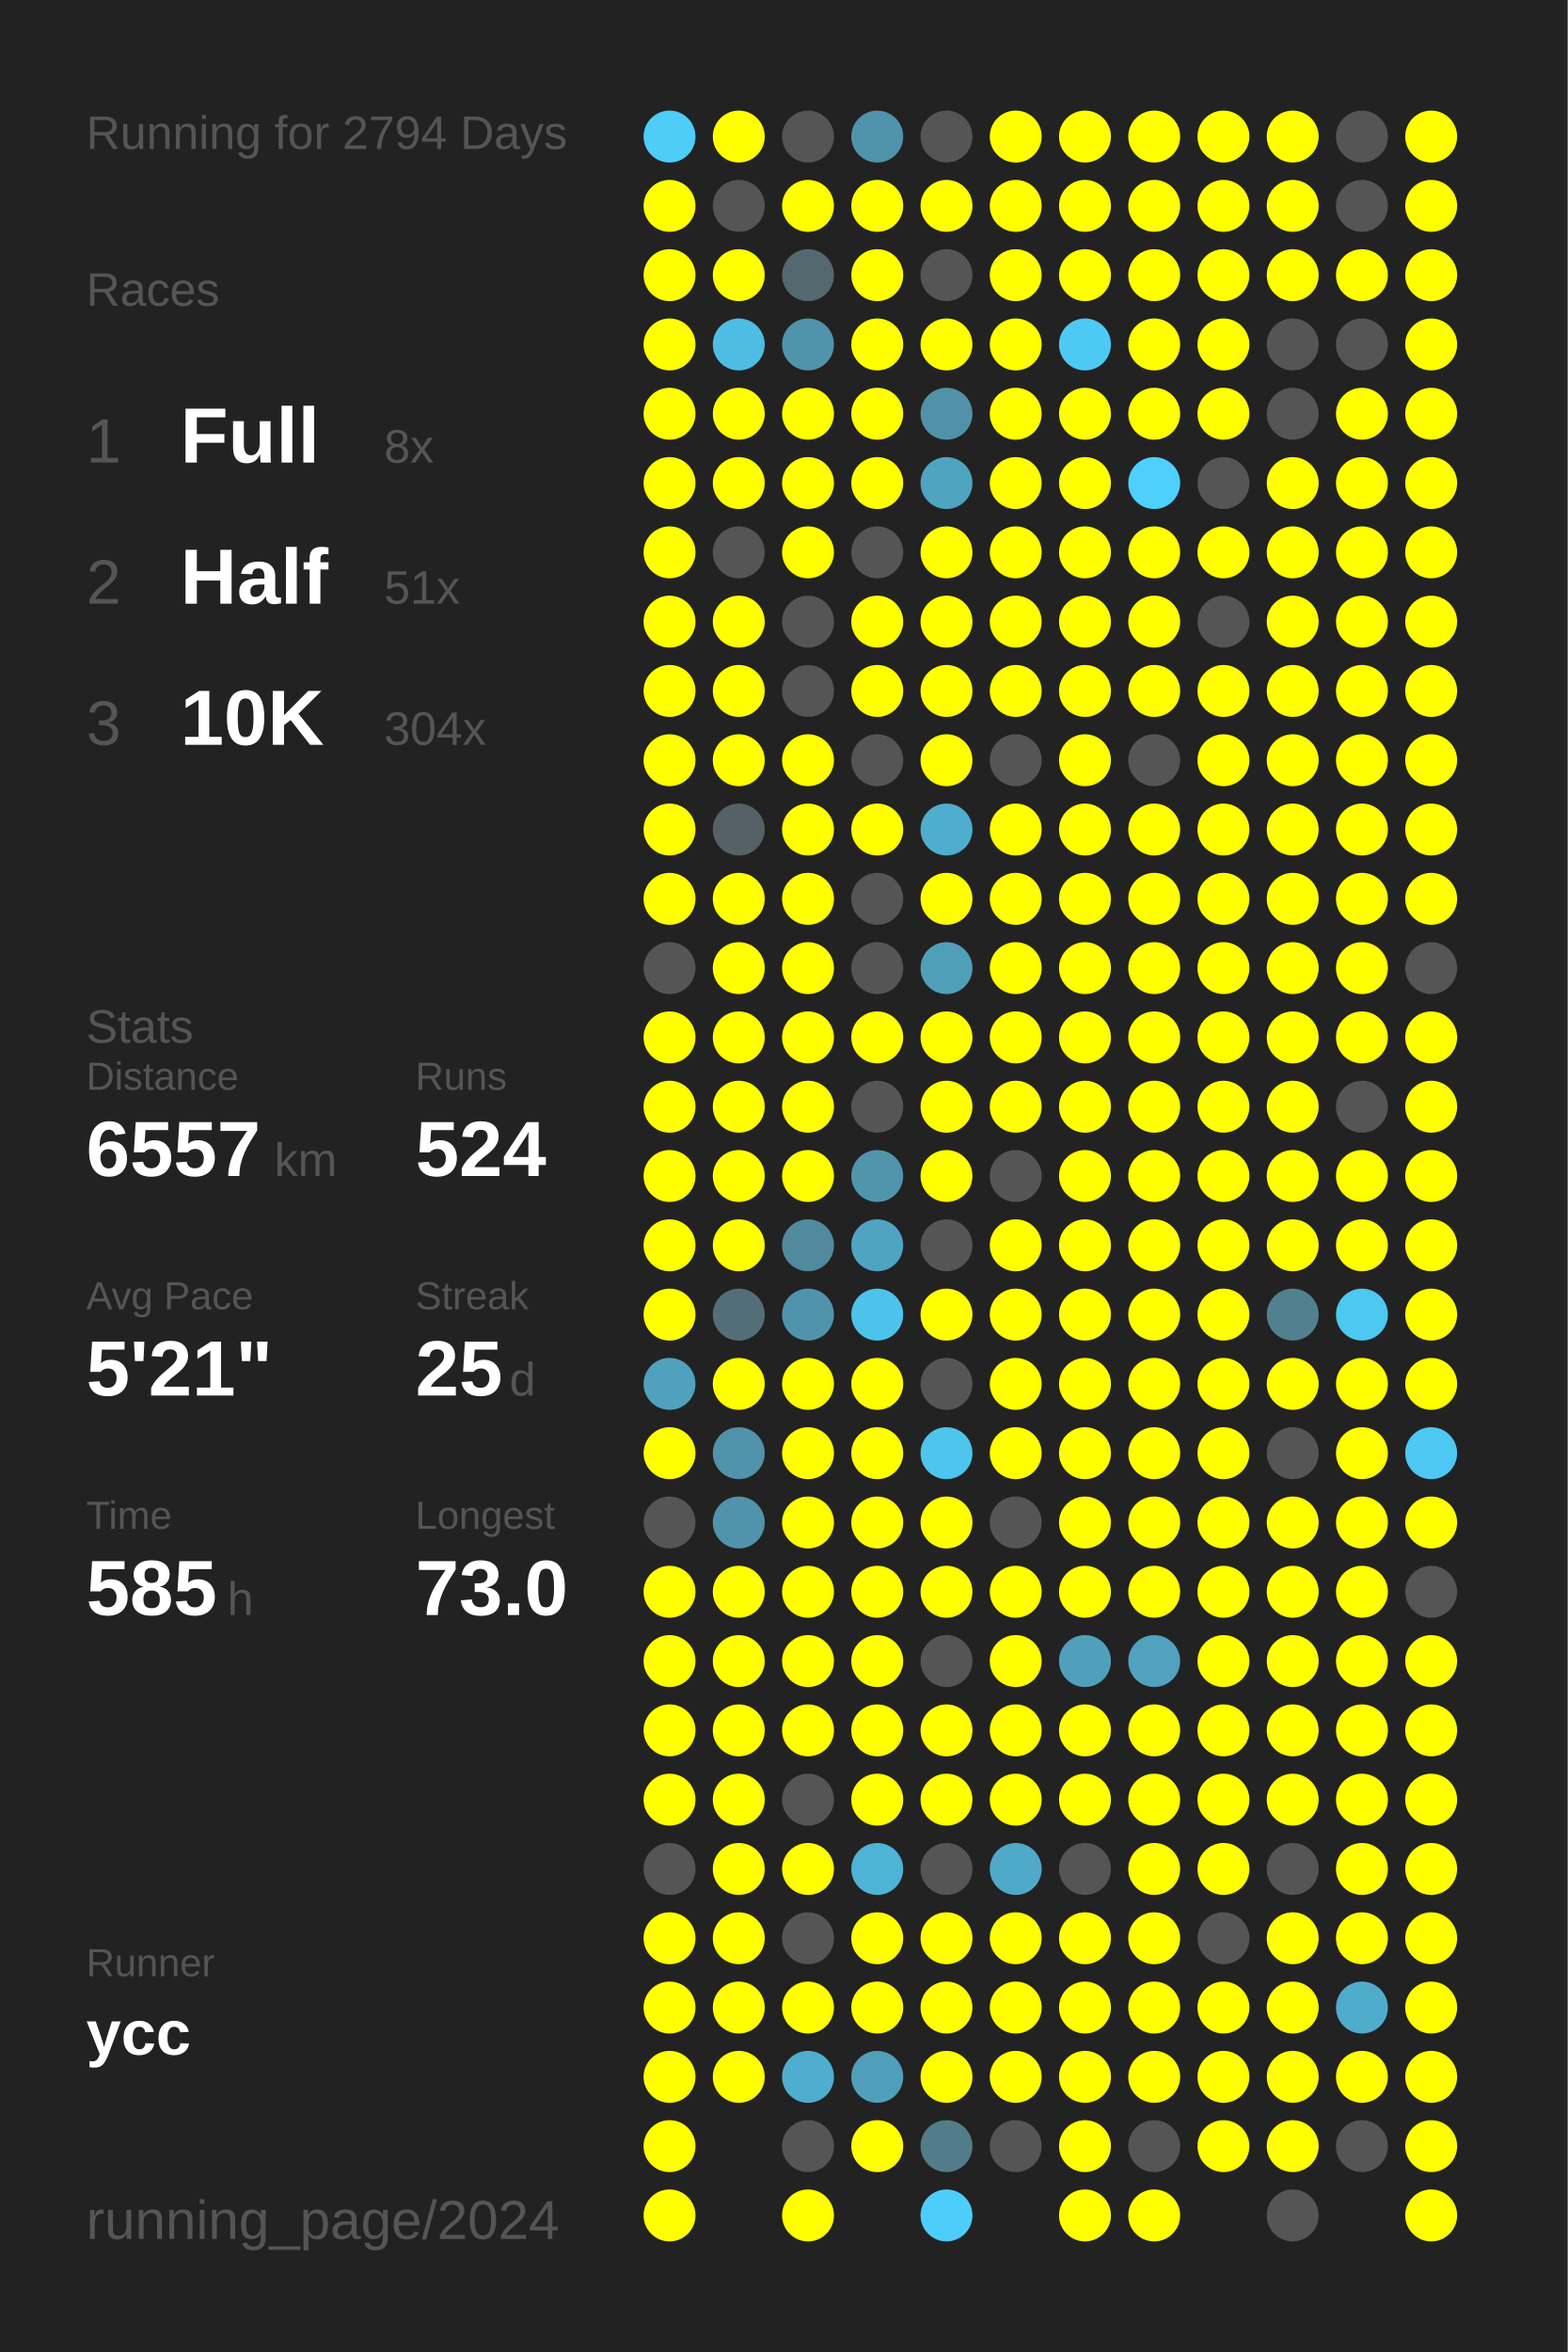
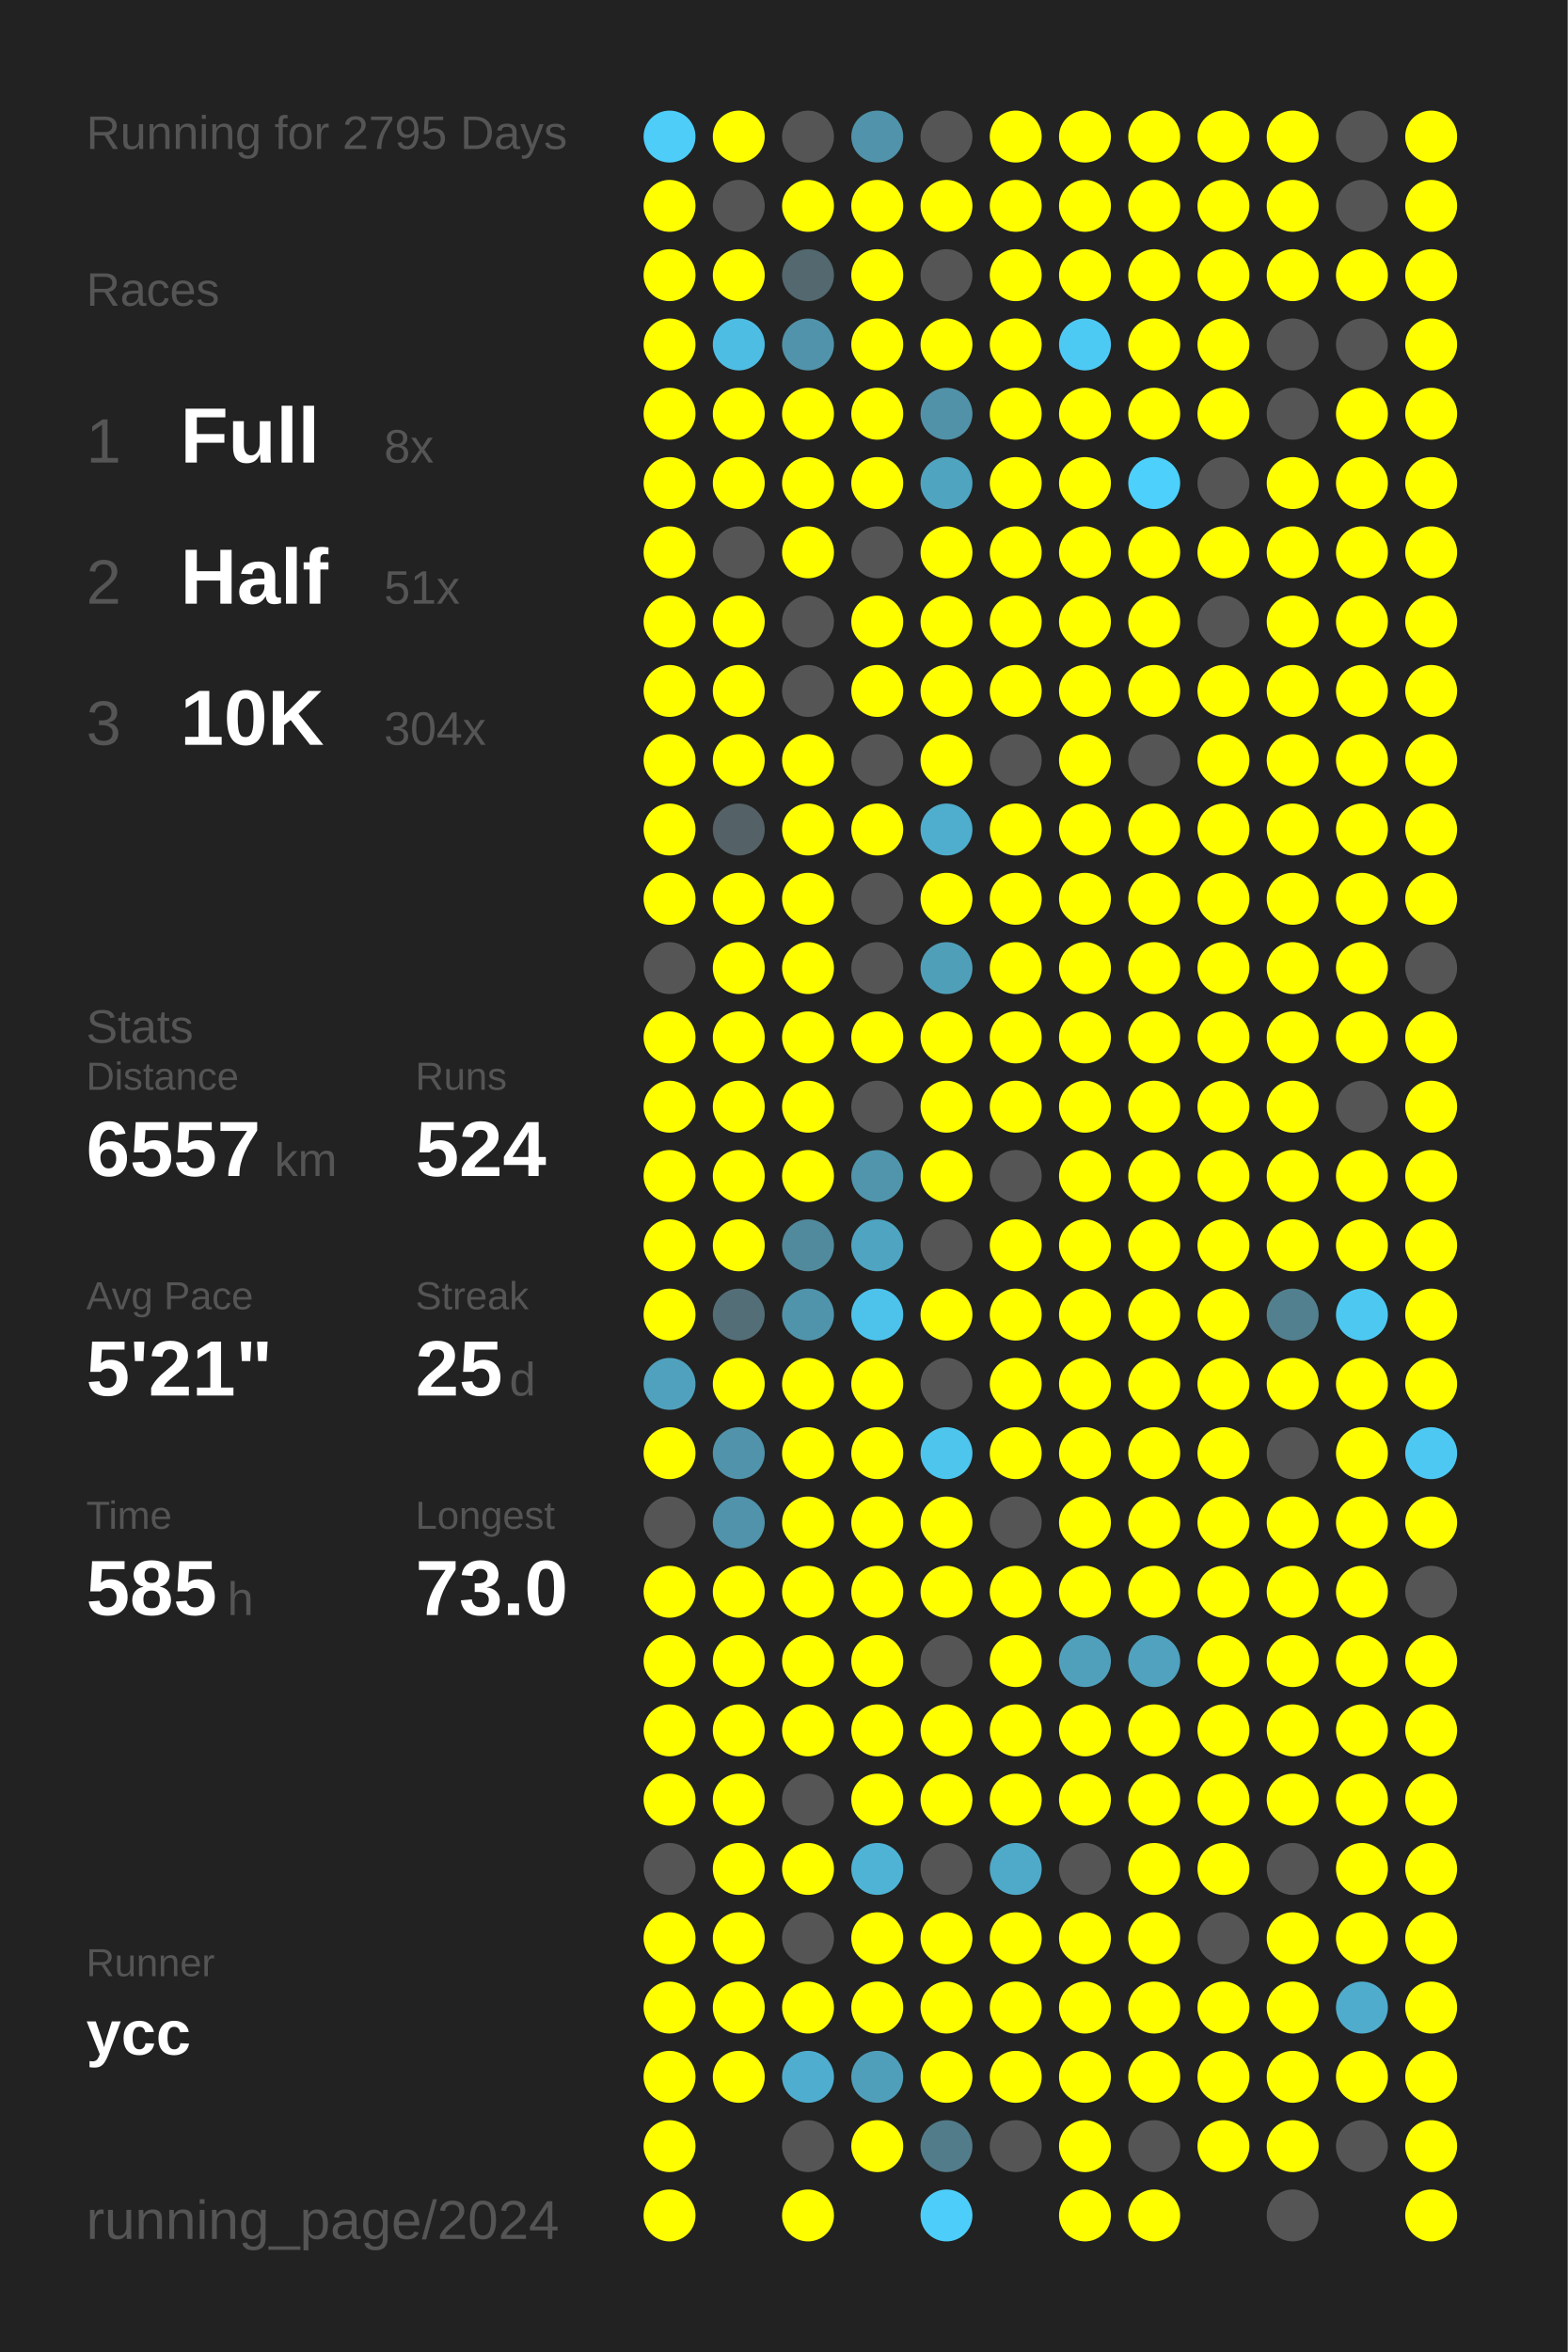
<svg xmlns="http://www.w3.org/2000/svg" baseProfile="full" height="300mm" version="1.1" viewBox="0,0,200,300" width="200mm">
  <defs />
  <rect fill="#222222" height="300" width="200" x="0" y="0" />
-   <text fill="#555555" style="font-size:6px; font-family:Arial;" x="11" y="19">Running for 2794 Days</text>
+   <text fill="#555555" style="font-size:6px; font-family:Arial;" x="11" y="19">Running for 2795 Days</text>
  <text fill="#555555" style="font-size:6px; font-family:Arial;" x="11" y="39">Races</text>
  <text fill="#555555" style="font-size:8px; font-family:Arial;" x="11" y="59">1</text>
  <text fill="#FFFFFF" style="font-size:10px; font-family:Arial; font-weight:bold;" x="23" y="59">Full</text>
  <text fill="#555555" style="font-size:6px; font-family:Arial;" x="49" y="59">8x</text>
  <text fill="#555555" style="font-size:8px; font-family:Arial;" x="11" y="77">2</text>
  <text fill="#FFFFFF" style="font-size:10px; font-family:Arial; font-weight:bold;" x="23" y="77">Half</text>
  <text fill="#555555" style="font-size:6px; font-family:Arial;" x="49" y="77">51x</text>
  <text fill="#555555" style="font-size:8px; font-family:Arial;" x="11" y="95">3</text>
  <text fill="#FFFFFF" style="font-size:10px; font-family:Arial; font-weight:bold;" x="23" y="95">10K</text>
  <text fill="#555555" style="font-size:6px; font-family:Arial;" x="49" y="95">304x</text>
  <text fill="#555555" style="font-size:6px; font-family:Arial;" x="11" y="133">Stats</text>
  <text fill="#555555" style="font-size:5px; font-family:Arial;" x="11" y="139">Distance</text>
  <text fill="#FFFFFF" style="font-size:10px; font-family:Arial; font-weight:bold;" x="11" y="150">6557</text>
  <text fill="#555555" style="font-size:6px; font-family:Arial;" x="35" y="150">km</text>
  <text fill="#555555" style="font-size:5px; font-family:Arial;" x="53" y="139">Runs</text>
  <text fill="#FFFFFF" style="font-size:10px; font-family:Arial; font-weight:bold;" x="53" y="150">524</text>
  <text fill="#555555" style="font-size:5px; font-family:Arial;" x="11" y="167">Avg Pace</text>
  <text fill="#FFFFFF" style="font-size:10px; font-family:Arial; font-weight:bold;" x="11" y="178">5'21"</text>
  <text fill="#555555" style="font-size:5px; font-family:Arial;" x="53" y="167">Streak</text>
  <text fill="#FFFFFF" style="font-size:10px; font-family:Arial; font-weight:bold;" x="53" y="178">25</text>
  <text fill="#555555" style="font-size:6px; font-family:Arial;" x="65" y="178">d</text>
  <text fill="#555555" style="font-size:5px; font-family:Arial;" x="11" y="195">Time</text>
  <text fill="#FFFFFF" style="font-size:10px; font-family:Arial; font-weight:bold;" x="11" y="206">585</text>
  <text fill="#555555" style="font-size:6px; font-family:Arial;" x="29" y="206">h</text>
  <text fill="#555555" style="font-size:5px; font-family:Arial;" x="53" y="195">Longest</text>
  <text fill="#FFFFFF" style="font-size:10px; font-family:Arial; font-weight:bold;" x="53" y="206">73.0</text>
  <text fill="#555555" style="font-size:5px; font-family:Arial;" x="11" y="252.065">Runner</text>
  <text fill="#FFFFFF" style="font-size:8px; font-family:Arial; font-weight:bold;" x="11" y="262.065">ycc</text>
  <text fill="#555555" style="font-size:7px; font-family:Arial;" x="11" y="285.581">running_page/2024</text>
  <circle cx="85.417" cy="17.419" fill="#4dcdf8" r="3.312" />
  <circle cx="85.417" cy="26.258" fill="#FFFF00" r="3.312" />
  <circle cx="85.417" cy="35.097" fill="#FFFF00" r="3.312" />
  <circle cx="85.417" cy="43.935" fill="#FFFF00" r="3.312" />
  <circle cx="85.417" cy="52.774" fill="#FFFF00" r="3.312" />
  <circle cx="85.417" cy="61.613" fill="#FFFF00" r="3.312" />
  <circle cx="85.417" cy="70.452" fill="#FFFF00" r="3.312" />
  <circle cx="85.417" cy="79.29" fill="#FFFF00" r="3.312" />
  <circle cx="85.417" cy="88.129" fill="#FFFF00" r="3.312" />
  <circle cx="85.417" cy="96.968" fill="#FFFF00" r="3.312" />
  <circle cx="85.417" cy="105.806" fill="#FFFF00" r="3.312" />
  <circle cx="85.417" cy="114.645" fill="#FFFF00" r="3.312" />
  <circle cx="85.417" cy="123.484" fill="#555555" r="3.312" />
  <circle cx="85.417" cy="132.323" fill="#FFFF00" r="3.312" />
  <circle cx="85.417" cy="141.161" fill="#FFFF00" r="3.312" />
  <circle cx="85.417" cy="150" fill="#FFFF00" r="3.312" />
  <circle cx="85.417" cy="158.839" fill="#FFFF00" r="3.312" />
  <circle cx="85.417" cy="167.677" fill="#FFFF00" r="3.312" />
  <circle cx="85.417" cy="176.516" fill="#50a1bd" r="3.312" />
  <circle cx="85.417" cy="185.355" fill="#FFFF00" r="3.312" />
  <circle cx="85.417" cy="194.194" fill="#555555" r="3.312" />
  <circle cx="85.417" cy="203.032" fill="#FFFF00" r="3.312" />
  <circle cx="85.417" cy="211.871" fill="#FFFF00" r="3.312" />
  <circle cx="85.417" cy="220.71" fill="#FFFF00" r="3.312" />
  <circle cx="85.417" cy="229.548" fill="#FFFF00" r="3.312" />
  <circle cx="85.417" cy="238.387" fill="#555555" r="3.312" />
  <circle cx="85.417" cy="247.226" fill="#FFFF00" r="3.312" />
  <circle cx="85.417" cy="256.065" fill="#FFFF00" r="3.312" />
  <circle cx="85.417" cy="264.903" fill="#FFFF00" r="3.312" />
  <circle cx="85.417" cy="273.742" fill="#FFFF00" r="3.312" />
  <circle cx="85.417" cy="282.581" fill="#FFFF00" r="3.312" />
  <circle cx="94.25" cy="17.419" fill="#FFFF00" r="3.312" />
  <circle cx="94.25" cy="26.258" fill="#555555" r="3.312" />
  <circle cx="94.25" cy="35.097" fill="#FFFF00" r="3.312" />
  <circle cx="94.25" cy="43.935" fill="#4ebde3" r="3.312" />
  <circle cx="94.25" cy="52.774" fill="#FFFF00" r="3.312" />
  <circle cx="94.25" cy="61.613" fill="#FFFF00" r="3.312" />
  <circle cx="94.25" cy="70.452" fill="#555555" r="3.312" />
  <circle cx="94.25" cy="79.29" fill="#FFFF00" r="3.312" />
  <circle cx="94.25" cy="88.129" fill="#FFFF00" r="3.312" />
  <circle cx="94.25" cy="96.968" fill="#FFFF00" r="3.312" />
  <circle cx="94.25" cy="105.806" fill="#546166" r="3.312" />
  <circle cx="94.25" cy="114.645" fill="#FFFF00" r="3.312" />
  <circle cx="94.25" cy="123.484" fill="#FFFF00" r="3.312" />
  <circle cx="94.25" cy="132.323" fill="#FFFF00" r="3.312" />
  <circle cx="94.25" cy="141.161" fill="#FFFF00" r="3.312" />
  <circle cx="94.25" cy="150" fill="#FFFF00" r="3.312" />
  <circle cx="94.25" cy="158.839" fill="#FFFF00" r="3.312" />
  <circle cx="94.25" cy="167.677" fill="#536e77" r="3.312" />
  <circle cx="94.25" cy="176.516" fill="#FFFF00" r="3.312" />
  <circle cx="94.25" cy="185.355" fill="#5093aa" r="3.312" />
  <circle cx="94.25" cy="194.194" fill="#5093aa" r="3.312" />
  <circle cx="94.25" cy="203.032" fill="#FFFF00" r="3.312" />
  <circle cx="94.25" cy="211.871" fill="#FFFF00" r="3.312" />
  <circle cx="94.25" cy="220.71" fill="#FFFF00" r="3.312" />
  <circle cx="94.25" cy="229.548" fill="#FFFF00" r="3.312" />
  <circle cx="94.25" cy="238.387" fill="#FFFF00" r="3.312" />
  <circle cx="94.25" cy="247.226" fill="#FFFF00" r="3.312" />
  <circle cx="94.25" cy="256.065" fill="#FFFF00" r="3.312" />
  <circle cx="94.25" cy="264.903" fill="#FFFF00" r="3.312" />
  <circle cx="103.083" cy="17.419" fill="#555555" r="3.312" />
  <circle cx="103.083" cy="26.258" fill="#FFFF00" r="3.312" />
  <circle cx="103.083" cy="35.097" fill="#53686f" r="3.312" />
  <circle cx="103.083" cy="43.935" fill="#5193aa" r="3.312" />
  <circle cx="103.083" cy="52.774" fill="#FFFF00" r="3.312" />
  <circle cx="103.083" cy="61.613" fill="#FFFF00" r="3.312" />
  <circle cx="103.083" cy="70.452" fill="#FFFF00" r="3.312" />
  <circle cx="103.083" cy="79.29" fill="#555555" r="3.312" />
  <circle cx="103.083" cy="88.129" fill="#555555" r="3.312" />
  <circle cx="103.083" cy="96.968" fill="#FFFF00" r="3.312" />
  <circle cx="103.083" cy="105.806" fill="#FFFF00" r="3.312" />
  <circle cx="103.083" cy="114.645" fill="#FFFF00" r="3.312" />
  <circle cx="103.083" cy="123.484" fill="#FFFF00" r="3.312" />
  <circle cx="103.083" cy="132.323" fill="#FFFF00" r="3.312" />
  <circle cx="103.083" cy="141.161" fill="#FFFF00" r="3.312" />
  <circle cx="103.083" cy="150" fill="#FFFF00" r="3.312" />
  <circle cx="103.083" cy="158.839" fill="#518a9d" r="3.312" />
  <circle cx="103.083" cy="167.677" fill="#5094ab" r="3.312" />
  <circle cx="103.083" cy="176.516" fill="#FFFF00" r="3.312" />
  <circle cx="103.083" cy="185.355" fill="#FFFF00" r="3.312" />
  <circle cx="103.083" cy="194.194" fill="#FFFF00" r="3.312" />
  <circle cx="103.083" cy="203.032" fill="#FFFF00" r="3.312" />
  <circle cx="103.083" cy="211.871" fill="#FFFF00" r="3.312" />
  <circle cx="103.083" cy="220.71" fill="#FFFF00" r="3.312" />
  <circle cx="103.083" cy="229.548" fill="#555555" r="3.312" />
  <circle cx="103.083" cy="238.387" fill="#FFFF00" r="3.312" />
  <circle cx="103.083" cy="247.226" fill="#555555" r="3.312" />
  <circle cx="103.083" cy="256.065" fill="#FFFF00" r="3.312" />
  <circle cx="103.083" cy="264.903" fill="#4faecf" r="3.312" />
  <circle cx="103.083" cy="273.742" fill="#555555" r="3.312" />
  <circle cx="103.083" cy="282.581" fill="#FFFF00" r="3.312" />
  <circle cx="111.917" cy="17.419" fill="#5093aa" r="3.312" />
  <circle cx="111.917" cy="26.258" fill="#FFFF00" r="3.312" />
  <circle cx="111.917" cy="35.097" fill="#FFFF00" r="3.312" />
  <circle cx="111.917" cy="43.935" fill="#FFFF00" r="3.312" />
  <circle cx="111.917" cy="52.774" fill="#FFFF00" r="3.312" />
  <circle cx="111.917" cy="61.613" fill="#FFFF00" r="3.312" />
  <circle cx="111.917" cy="70.452" fill="#555555" r="3.312" />
  <circle cx="111.917" cy="79.29" fill="#FFFF00" r="3.312" />
  <circle cx="111.917" cy="88.129" fill="#FFFF00" r="3.312" />
  <circle cx="111.917" cy="96.968" fill="#555555" r="3.312" />
  <circle cx="111.917" cy="105.806" fill="#FFFF00" r="3.312" />
  <circle cx="111.917" cy="114.645" fill="#555555" r="3.312" />
  <circle cx="111.917" cy="123.484" fill="#555555" r="3.312" />
  <circle cx="111.917" cy="132.323" fill="#FFFF00" r="3.312" />
  <circle cx="111.917" cy="141.161" fill="#555555" r="3.312" />
  <circle cx="111.917" cy="150" fill="#5095ac" r="3.312" />
  <circle cx="111.917" cy="158.839" fill="#4fa4c1" r="3.312" />
  <circle cx="111.917" cy="167.677" fill="#4dc3eb" r="3.312" />
  <circle cx="111.917" cy="176.516" fill="#FFFF00" r="3.312" />
  <circle cx="111.917" cy="185.355" fill="#FFFF00" r="3.312" />
  <circle cx="111.917" cy="194.194" fill="#FFFF00" r="3.312" />
  <circle cx="111.917" cy="203.032" fill="#FFFF00" r="3.312" />
  <circle cx="111.917" cy="211.871" fill="#FFFF00" r="3.312" />
  <circle cx="111.917" cy="220.71" fill="#FFFF00" r="3.312" />
  <circle cx="111.917" cy="229.548" fill="#FFFF00" r="3.312" />
  <circle cx="111.917" cy="238.387" fill="#4eb3d5" r="3.312" />
  <circle cx="111.917" cy="247.226" fill="#FFFF00" r="3.312" />
  <circle cx="111.917" cy="256.065" fill="#FFFF00" r="3.312" />
  <circle cx="111.917" cy="264.903" fill="#509fba" r="3.312" />
  <circle cx="111.917" cy="273.742" fill="#FFFF00" r="3.312" />
  <circle cx="120.75" cy="17.419" fill="#555555" r="3.312" />
  <circle cx="120.75" cy="26.258" fill="#FFFF00" r="3.312" />
  <circle cx="120.75" cy="35.097" fill="#555555" r="3.312" />
  <circle cx="120.75" cy="43.935" fill="#FFFF00" r="3.312" />
  <circle cx="120.75" cy="52.774" fill="#5192a9" r="3.312" />
  <circle cx="120.75" cy="61.613" fill="#4fa4c0" r="3.312" />
  <circle cx="120.75" cy="70.452" fill="#FFFF00" r="3.312" />
  <circle cx="120.75" cy="79.29" fill="#FFFF00" r="3.312" />
  <circle cx="120.75" cy="88.129" fill="#FFFF00" r="3.312" />
  <circle cx="120.75" cy="96.968" fill="#FFFF00" r="3.312" />
  <circle cx="120.75" cy="105.806" fill="#4fadcd" r="3.312" />
  <circle cx="120.75" cy="114.645" fill="#FFFF00" r="3.312" />
  <circle cx="120.75" cy="123.484" fill="#509fb9" r="3.312" />
  <circle cx="120.75" cy="132.323" fill="#FFFF00" r="3.312" />
  <circle cx="120.75" cy="141.161" fill="#FFFF00" r="3.312" />
  <circle cx="120.75" cy="150" fill="#FFFF00" r="3.312" />
  <circle cx="120.75" cy="158.839" fill="#555555" r="3.312" />
  <circle cx="120.75" cy="167.677" fill="#FFFF00" r="3.312" />
  <circle cx="120.75" cy="176.516" fill="#555555" r="3.312" />
  <circle cx="120.75" cy="185.355" fill="#4dc5ed" r="3.312" />
  <circle cx="120.75" cy="194.194" fill="#FFFF00" r="3.312" />
  <circle cx="120.75" cy="203.032" fill="#FFFF00" r="3.312" />
  <circle cx="120.75" cy="211.871" fill="#555555" r="3.312" />
  <circle cx="120.75" cy="220.71" fill="#FFFF00" r="3.312" />
  <circle cx="120.75" cy="229.548" fill="#FFFF00" r="3.312" />
  <circle cx="120.75" cy="238.387" fill="#555555" r="3.312" />
  <circle cx="120.75" cy="247.226" fill="#FFFF00" r="3.312" />
  <circle cx="120.75" cy="256.065" fill="#FFFF00" r="3.312" />
  <circle cx="120.75" cy="264.903" fill="#FFFF00" r="3.312" />
  <circle cx="120.75" cy="273.742" fill="#527c8a" r="3.312" />
  <circle cx="120.75" cy="282.581" fill="#4dcefa" r="3.312" />
  <circle cx="129.583" cy="17.419" fill="#FFFF00" r="3.312" />
  <circle cx="129.583" cy="26.258" fill="#FFFF00" r="3.312" />
  <circle cx="129.583" cy="35.097" fill="#FFFF00" r="3.312" />
  <circle cx="129.583" cy="43.935" fill="#FFFF00" r="3.312" />
  <circle cx="129.583" cy="52.774" fill="#FFFF00" r="3.312" />
  <circle cx="129.583" cy="61.613" fill="#FFFF00" r="3.312" />
  <circle cx="129.583" cy="70.452" fill="#FFFF00" r="3.312" />
  <circle cx="129.583" cy="79.29" fill="#FFFF00" r="3.312" />
  <circle cx="129.583" cy="88.129" fill="#FFFF00" r="3.312" />
  <circle cx="129.583" cy="96.968" fill="#555555" r="3.312" />
  <circle cx="129.583" cy="105.806" fill="#FFFF00" r="3.312" />
  <circle cx="129.583" cy="114.645" fill="#FFFF00" r="3.312" />
  <circle cx="129.583" cy="123.484" fill="#FFFF00" r="3.312" />
  <circle cx="129.583" cy="132.323" fill="#FFFF00" r="3.312" />
  <circle cx="129.583" cy="141.161" fill="#FFFF00" r="3.312" />
  <circle cx="129.583" cy="150" fill="#555555" r="3.312" />
  <circle cx="129.583" cy="158.839" fill="#FFFF00" r="3.312" />
  <circle cx="129.583" cy="167.677" fill="#FFFF00" r="3.312" />
  <circle cx="129.583" cy="176.516" fill="#FFFF00" r="3.312" />
  <circle cx="129.583" cy="185.355" fill="#FFFF00" r="3.312" />
  <circle cx="129.583" cy="194.194" fill="#555555" r="3.312" />
  <circle cx="129.583" cy="203.032" fill="#FFFF00" r="3.312" />
  <circle cx="129.583" cy="211.871" fill="#FFFF00" r="3.312" />
  <circle cx="129.583" cy="220.71" fill="#FFFF00" r="3.312" />
  <circle cx="129.583" cy="229.548" fill="#FFFF00" r="3.312" />
  <circle cx="129.583" cy="238.387" fill="#4fa9c8" r="3.312" />
  <circle cx="129.583" cy="247.226" fill="#FFFF00" r="3.312" />
  <circle cx="129.583" cy="256.065" fill="#FFFF00" r="3.312" />
  <circle cx="129.583" cy="264.903" fill="#FFFF00" r="3.312" />
  <circle cx="129.583" cy="273.742" fill="#555555" r="3.312" />
  <circle cx="138.417" cy="17.419" fill="#FFFF00" r="3.312" />
  <circle cx="138.417" cy="26.258" fill="#FFFF00" r="3.312" />
  <circle cx="138.417" cy="35.097" fill="#FFFF00" r="3.312" />
  <circle cx="138.417" cy="43.935" fill="#4dcaf4" r="3.312" />
  <circle cx="138.417" cy="52.774" fill="#FFFF00" r="3.312" />
  <circle cx="138.417" cy="61.613" fill="#FFFF00" r="3.312" />
  <circle cx="138.417" cy="70.452" fill="#FFFF00" r="3.312" />
  <circle cx="138.417" cy="79.29" fill="#FFFF00" r="3.312" />
  <circle cx="138.417" cy="88.129" fill="#FFFF00" r="3.312" />
  <circle cx="138.417" cy="96.968" fill="#FFFF00" r="3.312" />
  <circle cx="138.417" cy="105.806" fill="#FFFF00" r="3.312" />
  <circle cx="138.417" cy="114.645" fill="#FFFF00" r="3.312" />
  <circle cx="138.417" cy="123.484" fill="#FFFF00" r="3.312" />
  <circle cx="138.417" cy="132.323" fill="#FFFF00" r="3.312" />
  <circle cx="138.417" cy="141.161" fill="#FFFF00" r="3.312" />
  <circle cx="138.417" cy="150" fill="#FFFF00" r="3.312" />
  <circle cx="138.417" cy="158.839" fill="#FFFF00" r="3.312" />
  <circle cx="138.417" cy="167.677" fill="#FFFF00" r="3.312" />
  <circle cx="138.417" cy="176.516" fill="#FFFF00" r="3.312" />
  <circle cx="138.417" cy="185.355" fill="#FFFF00" r="3.312" />
  <circle cx="138.417" cy="194.194" fill="#FFFF00" r="3.312" />
  <circle cx="138.417" cy="203.032" fill="#FFFF00" r="3.312" />
  <circle cx="138.417" cy="211.871" fill="#50a0bc" r="3.312" />
  <circle cx="138.417" cy="220.71" fill="#FFFF00" r="3.312" />
  <circle cx="138.417" cy="229.548" fill="#FFFF00" r="3.312" />
  <circle cx="138.417" cy="238.387" fill="#555555" r="3.312" />
  <circle cx="138.417" cy="247.226" fill="#FFFF00" r="3.312" />
  <circle cx="138.417" cy="256.065" fill="#FFFF00" r="3.312" />
  <circle cx="138.417" cy="264.903" fill="#FFFF00" r="3.312" />
  <circle cx="138.417" cy="273.742" fill="#FFFF00" r="3.312" />
  <circle cx="138.417" cy="282.581" fill="#FFFF00" r="3.312" />
  <circle cx="147.25" cy="17.419" fill="#FFFF00" r="3.312" />
  <circle cx="147.25" cy="26.258" fill="#FFFF00" r="3.312" />
  <circle cx="147.25" cy="35.097" fill="#FFFF00" r="3.312" />
  <circle cx="147.25" cy="43.935" fill="#FFFF00" r="3.312" />
  <circle cx="147.25" cy="52.774" fill="#FFFF00" r="3.312" />
  <circle cx="147.25" cy="61.613" fill="#4dd0fc" r="3.312" />
  <circle cx="147.25" cy="70.452" fill="#FFFF00" r="3.312" />
  <circle cx="147.25" cy="79.29" fill="#FFFF00" r="3.312" />
  <circle cx="147.25" cy="88.129" fill="#FFFF00" r="3.312" />
  <circle cx="147.25" cy="96.968" fill="#555555" r="3.312" />
  <circle cx="147.25" cy="105.806" fill="#FFFF00" r="3.312" />
  <circle cx="147.25" cy="114.645" fill="#FFFF00" r="3.312" />
  <circle cx="147.25" cy="123.484" fill="#FFFF00" r="3.312" />
  <circle cx="147.25" cy="132.323" fill="#FFFF00" r="3.312" />
  <circle cx="147.25" cy="141.161" fill="#FFFF00" r="3.312" />
  <circle cx="147.25" cy="150" fill="#FFFF00" r="3.312" />
  <circle cx="147.25" cy="158.839" fill="#FFFF00" r="3.312" />
  <circle cx="147.25" cy="167.677" fill="#FFFF00" r="3.312" />
  <circle cx="147.25" cy="176.516" fill="#FFFF00" r="3.312" />
  <circle cx="147.25" cy="185.355" fill="#FFFF00" r="3.312" />
  <circle cx="147.25" cy="194.194" fill="#FFFF00" r="3.312" />
  <circle cx="147.25" cy="203.032" fill="#FFFF00" r="3.312" />
  <circle cx="147.25" cy="211.871" fill="#50a2be" r="3.312" />
  <circle cx="147.25" cy="220.71" fill="#FFFF00" r="3.312" />
  <circle cx="147.25" cy="229.548" fill="#FFFF00" r="3.312" />
  <circle cx="147.25" cy="238.387" fill="#FFFF00" r="3.312" />
  <circle cx="147.25" cy="247.226" fill="#FFFF00" r="3.312" />
  <circle cx="147.25" cy="256.065" fill="#FFFF00" r="3.312" />
  <circle cx="147.25" cy="264.903" fill="#FFFF00" r="3.312" />
  <circle cx="147.25" cy="273.742" fill="#555555" r="3.312" />
  <circle cx="147.25" cy="282.581" fill="#FFFF00" r="3.312" />
  <circle cx="156.083" cy="17.419" fill="#FFFF00" r="3.312" />
  <circle cx="156.083" cy="26.258" fill="#FFFF00" r="3.312" />
  <circle cx="156.083" cy="35.097" fill="#FFFF00" r="3.312" />
  <circle cx="156.083" cy="43.935" fill="#FFFF00" r="3.312" />
  <circle cx="156.083" cy="52.774" fill="#FFFF00" r="3.312" />
  <circle cx="156.083" cy="61.613" fill="#555555" r="3.312" />
  <circle cx="156.083" cy="70.452" fill="#FFFF00" r="3.312" />
  <circle cx="156.083" cy="79.29" fill="#555555" r="3.312" />
  <circle cx="156.083" cy="88.129" fill="#FFFF00" r="3.312" />
  <circle cx="156.083" cy="96.968" fill="#FFFF00" r="3.312" />
  <circle cx="156.083" cy="105.806" fill="#FFFF00" r="3.312" />
  <circle cx="156.083" cy="114.645" fill="#FFFF00" r="3.312" />
  <circle cx="156.083" cy="123.484" fill="#FFFF00" r="3.312" />
  <circle cx="156.083" cy="132.323" fill="#FFFF00" r="3.312" />
  <circle cx="156.083" cy="141.161" fill="#FFFF00" r="3.312" />
  <circle cx="156.083" cy="150" fill="#FFFF00" r="3.312" />
  <circle cx="156.083" cy="158.839" fill="#FFFF00" r="3.312" />
  <circle cx="156.083" cy="167.677" fill="#FFFF00" r="3.312" />
  <circle cx="156.083" cy="176.516" fill="#FFFF00" r="3.312" />
  <circle cx="156.083" cy="185.355" fill="#FFFF00" r="3.312" />
  <circle cx="156.083" cy="194.194" fill="#FFFF00" r="3.312" />
  <circle cx="156.083" cy="203.032" fill="#FFFF00" r="3.312" />
  <circle cx="156.083" cy="211.871" fill="#FFFF00" r="3.312" />
  <circle cx="156.083" cy="220.71" fill="#FFFF00" r="3.312" />
  <circle cx="156.083" cy="229.548" fill="#FFFF00" r="3.312" />
  <circle cx="156.083" cy="238.387" fill="#FFFF00" r="3.312" />
  <circle cx="156.083" cy="247.226" fill="#555555" r="3.312" />
  <circle cx="156.083" cy="256.065" fill="#FFFF00" r="3.312" />
  <circle cx="156.083" cy="264.903" fill="#FFFF00" r="3.312" />
  <circle cx="156.083" cy="273.742" fill="#FFFF00" r="3.312" />
  <circle cx="164.917" cy="17.419" fill="#FFFF00" r="3.312" />
  <circle cx="164.917" cy="26.258" fill="#FFFF00" r="3.312" />
  <circle cx="164.917" cy="35.097" fill="#FFFF00" r="3.312" />
  <circle cx="164.917" cy="43.935" fill="#555555" r="3.312" />
  <circle cx="164.917" cy="52.774" fill="#555555" r="3.312" />
  <circle cx="164.917" cy="61.613" fill="#FFFF00" r="3.312" />
  <circle cx="164.917" cy="70.452" fill="#FFFF00" r="3.312" />
  <circle cx="164.917" cy="79.29" fill="#FFFF00" r="3.312" />
  <circle cx="164.917" cy="88.129" fill="#FFFF00" r="3.312" />
  <circle cx="164.917" cy="96.968" fill="#FFFF00" r="3.312" />
  <circle cx="164.917" cy="105.806" fill="#FFFF00" r="3.312" />
  <circle cx="164.917" cy="114.645" fill="#FFFF00" r="3.312" />
  <circle cx="164.917" cy="123.484" fill="#FFFF00" r="3.312" />
  <circle cx="164.917" cy="132.323" fill="#FFFF00" r="3.312" />
  <circle cx="164.917" cy="141.161" fill="#FFFF00" r="3.312" />
  <circle cx="164.917" cy="150" fill="#FFFF00" r="3.312" />
  <circle cx="164.917" cy="158.839" fill="#FFFF00" r="3.312" />
  <circle cx="164.917" cy="167.677" fill="#52808f" r="3.312" />
  <circle cx="164.917" cy="176.516" fill="#FFFF00" r="3.312" />
  <circle cx="164.917" cy="185.355" fill="#555555" r="3.312" />
  <circle cx="164.917" cy="194.194" fill="#FFFF00" r="3.312" />
  <circle cx="164.917" cy="203.032" fill="#FFFF00" r="3.312" />
  <circle cx="164.917" cy="211.871" fill="#FFFF00" r="3.312" />
  <circle cx="164.917" cy="220.71" fill="#FFFF00" r="3.312" />
  <circle cx="164.917" cy="229.548" fill="#FFFF00" r="3.312" />
  <circle cx="164.917" cy="238.387" fill="#555555" r="3.312" />
  <circle cx="164.917" cy="247.226" fill="#FFFF00" r="3.312" />
  <circle cx="164.917" cy="256.065" fill="#FFFF00" r="3.312" />
  <circle cx="164.917" cy="264.903" fill="#FFFF00" r="3.312" />
  <circle cx="164.917" cy="273.742" fill="#FFFF00" r="3.312" />
  <circle cx="164.917" cy="282.581" fill="#555555" r="3.312" />
  <circle cx="173.75" cy="17.419" fill="#555555" r="3.312" />
  <circle cx="173.75" cy="26.258" fill="#555555" r="3.312" />
  <circle cx="173.75" cy="35.097" fill="#FFFF00" r="3.312" />
  <circle cx="173.75" cy="43.935" fill="#555555" r="3.312" />
  <circle cx="173.75" cy="52.774" fill="#FFFF00" r="3.312" />
  <circle cx="173.75" cy="61.613" fill="#FFFF00" r="3.312" />
  <circle cx="173.75" cy="70.452" fill="#FFFF00" r="3.312" />
  <circle cx="173.75" cy="79.29" fill="#FFFF00" r="3.312" />
  <circle cx="173.75" cy="88.129" fill="#FFFF00" r="3.312" />
  <circle cx="173.75" cy="96.968" fill="#FFFF00" r="3.312" />
  <circle cx="173.75" cy="105.806" fill="#FFFF00" r="3.312" />
  <circle cx="173.75" cy="114.645" fill="#FFFF00" r="3.312" />
  <circle cx="173.75" cy="123.484" fill="#FFFF00" r="3.312" />
  <circle cx="173.75" cy="132.323" fill="#FFFF00" r="3.312" />
  <circle cx="173.75" cy="141.161" fill="#555555" r="3.312" />
  <circle cx="173.75" cy="150" fill="#FFFF00" r="3.312" />
  <circle cx="173.75" cy="158.839" fill="#FFFF00" r="3.312" />
  <circle cx="173.75" cy="167.677" fill="#4dc8f1" r="3.312" />
  <circle cx="173.75" cy="176.516" fill="#FFFF00" r="3.312" />
  <circle cx="173.75" cy="185.355" fill="#FFFF00" r="3.312" />
  <circle cx="173.75" cy="194.194" fill="#FFFF00" r="3.312" />
  <circle cx="173.75" cy="203.032" fill="#FFFF00" r="3.312" />
  <circle cx="173.75" cy="211.871" fill="#FFFF00" r="3.312" />
  <circle cx="173.75" cy="220.71" fill="#FFFF00" r="3.312" />
  <circle cx="173.75" cy="229.548" fill="#FFFF00" r="3.312" />
  <circle cx="173.75" cy="238.387" fill="#FFFF00" r="3.312" />
  <circle cx="173.75" cy="247.226" fill="#FFFF00" r="3.312" />
  <circle cx="173.75" cy="256.065" fill="#4faccc" r="3.312" />
  <circle cx="173.75" cy="264.903" fill="#FFFF00" r="3.312" />
  <circle cx="173.75" cy="273.742" fill="#555555" r="3.312" />
  <circle cx="182.583" cy="17.419" fill="#FFFF00" r="3.312" />
  <circle cx="182.583" cy="26.258" fill="#FFFF00" r="3.312" />
  <circle cx="182.583" cy="35.097" fill="#FFFF00" r="3.312" />
  <circle cx="182.583" cy="43.935" fill="#FFFF00" r="3.312" />
  <circle cx="182.583" cy="52.774" fill="#FFFF00" r="3.312" />
  <circle cx="182.583" cy="61.613" fill="#FFFF00" r="3.312" />
  <circle cx="182.583" cy="70.452" fill="#FFFF00" r="3.312" />
  <circle cx="182.583" cy="79.29" fill="#FFFF00" r="3.312" />
  <circle cx="182.583" cy="88.129" fill="#FFFF00" r="3.312" />
  <circle cx="182.583" cy="96.968" fill="#FFFF00" r="3.312" />
  <circle cx="182.583" cy="105.806" fill="#FFFF00" r="3.312" />
  <circle cx="182.583" cy="114.645" fill="#FFFF00" r="3.312" />
  <circle cx="182.583" cy="123.484" fill="#555555" r="3.312" />
  <circle cx="182.583" cy="132.323" fill="#FFFF00" r="3.312" />
  <circle cx="182.583" cy="141.161" fill="#FFFF00" r="3.312" />
  <circle cx="182.583" cy="150" fill="#FFFF00" r="3.312" />
  <circle cx="182.583" cy="158.839" fill="#FFFF00" r="3.312" />
  <circle cx="182.583" cy="167.677" fill="#FFFF00" r="3.312" />
  <circle cx="182.583" cy="176.516" fill="#FFFF00" r="3.312" />
  <circle cx="182.583" cy="185.355" fill="#4dc8f2" r="3.312" />
  <circle cx="182.583" cy="194.194" fill="#FFFF00" r="3.312" />
  <circle cx="182.583" cy="203.032" fill="#555555" r="3.312" />
  <circle cx="182.583" cy="211.871" fill="#FFFF00" r="3.312" />
  <circle cx="182.583" cy="220.71" fill="#FFFF00" r="3.312" />
  <circle cx="182.583" cy="229.548" fill="#FFFF00" r="3.312" />
  <circle cx="182.583" cy="238.387" fill="#FFFF00" r="3.312" />
  <circle cx="182.583" cy="247.226" fill="#FFFF00" r="3.312" />
  <circle cx="182.583" cy="256.065" fill="#FFFF00" r="3.312" />
  <circle cx="182.583" cy="264.903" fill="#FFFF00" r="3.312" />
  <circle cx="182.583" cy="273.742" fill="#FFFF00" r="3.312" />
  <circle cx="182.583" cy="282.581" fill="#FFFF00" r="3.312" />
</svg>
